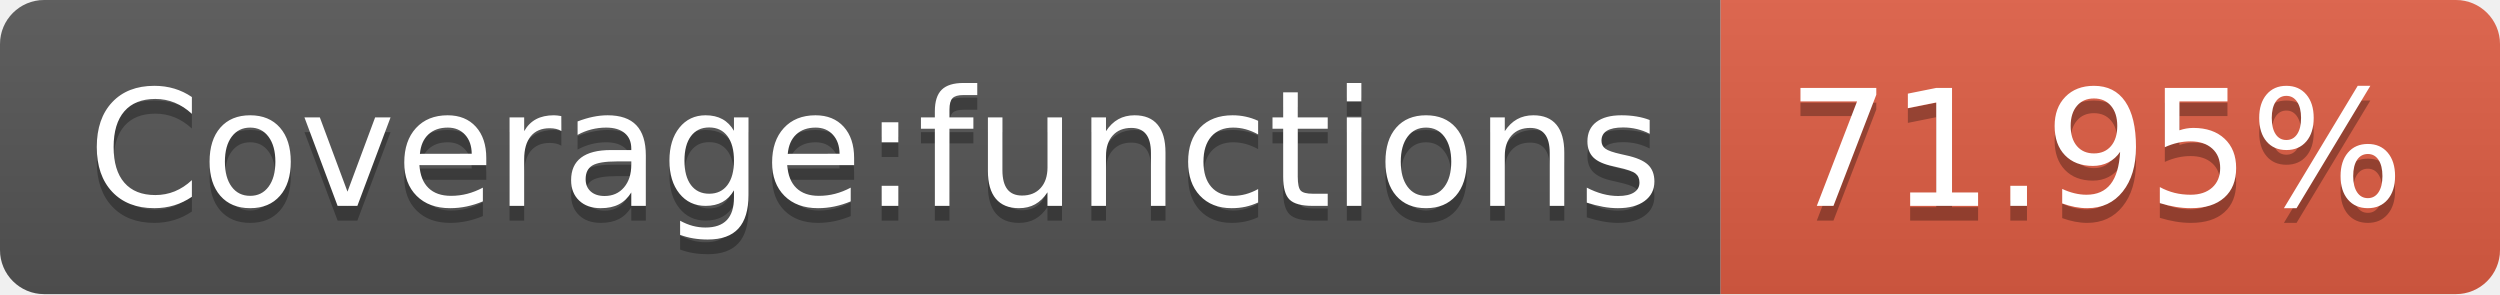
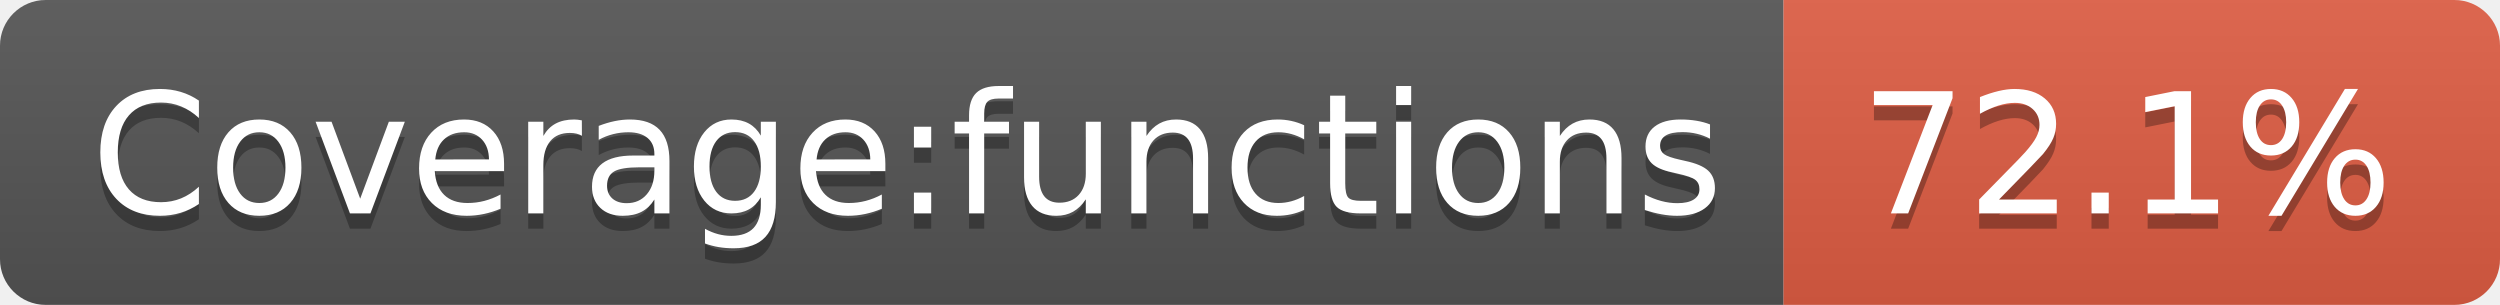
- <svg xmlns="http://www.w3.org/2000/svg" width="170" height="20" role="img" aria-label="Coverage:functions: 71.95%">
+ <svg xmlns="http://www.w3.org/2000/svg" width="164" height="20" role="img" aria-label="Coverage:functions: 72.1%">
  <linearGradient id="s" x2="0" y2="100%">
    <stop offset="0" stop-color="#bbb" stop-opacity=".1" />
    <stop offset="1" stop-opacity=".1" />
  </linearGradient>
  <clipPath id="r">
-     <rect width="170" height="20" rx="3" fill="#fff" />
+     <rect width="164" height="20" rx="3" fill="#fff" />
  </clipPath>
  <g clip-path="url(#r)">
    <rect width="117" height="20" fill="#555" />
-     <rect x="117" width="53" height="20" fill="#e05d44" />
-     <rect width="170" height="20" fill="url(#s)" />
+     <rect x="117" width="47" height="20" fill="#e05d44" />
+     <rect width="164" height="20" fill="url(#s)" />
  </g>
  <g fill="#fff" text-anchor="middle" font-family="Verdana,Geneva,DejaVu Sans,sans-serif" text-rendering="geometricPrecision" font-size="110">
    <text aria-hidden="true" x="595" y="150" fill="#010101" fill-opacity=".3" transform="scale(.1)" textLength="1070">Coverage:functions</text>
    <text x="595" y="140" transform="scale(.1)" fill="#fff" textLength="1070">Coverage:functions</text>
-     <text aria-hidden="true" x="1425" y="150" fill="#010101" fill-opacity=".3" transform="scale(.1)" textLength="430">71.95%</text>
-     <text x="1425" y="140" transform="scale(.1)" fill="#fff" textLength="430">71.95%</text>
+     <text aria-hidden="true" x="1395" y="150" fill="#010101" fill-opacity=".3" transform="scale(.1)" textLength="370">72.1%</text>
+     <text x="1395" y="140" transform="scale(.1)" fill="#fff" textLength="370">72.1%</text>
  </g>
</svg>
